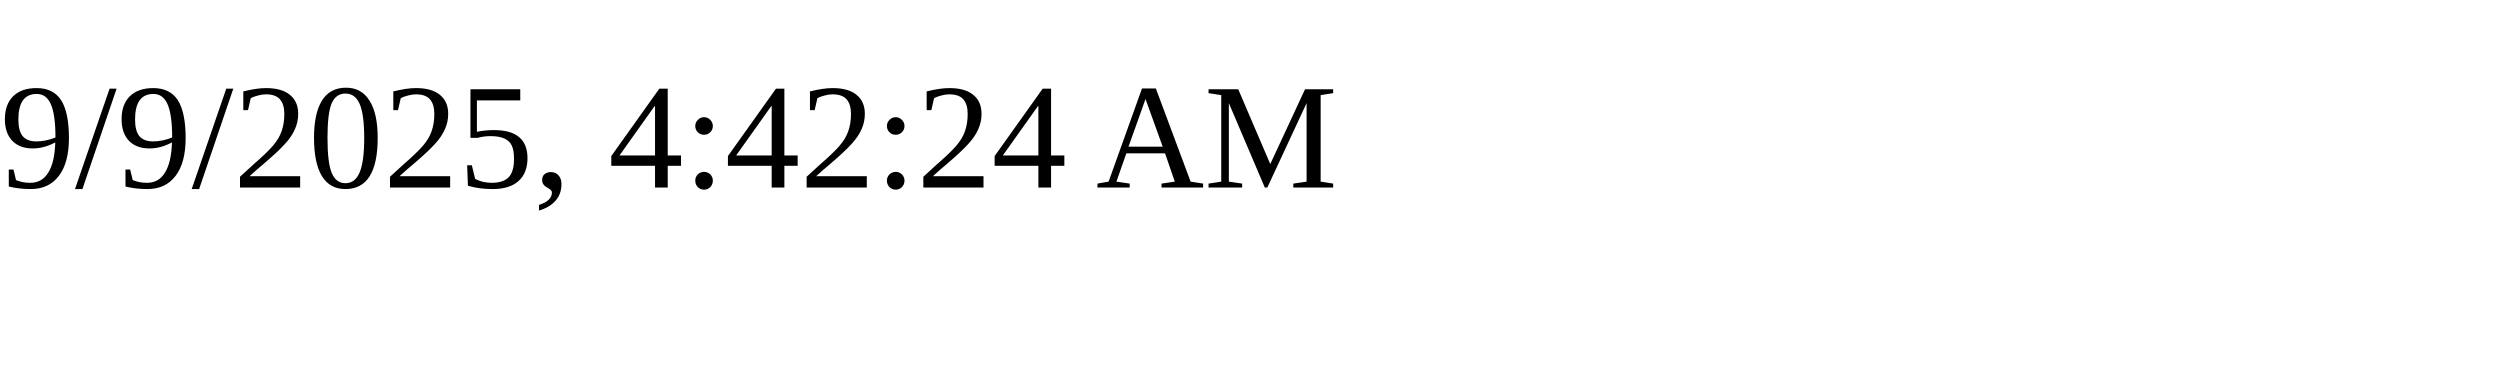
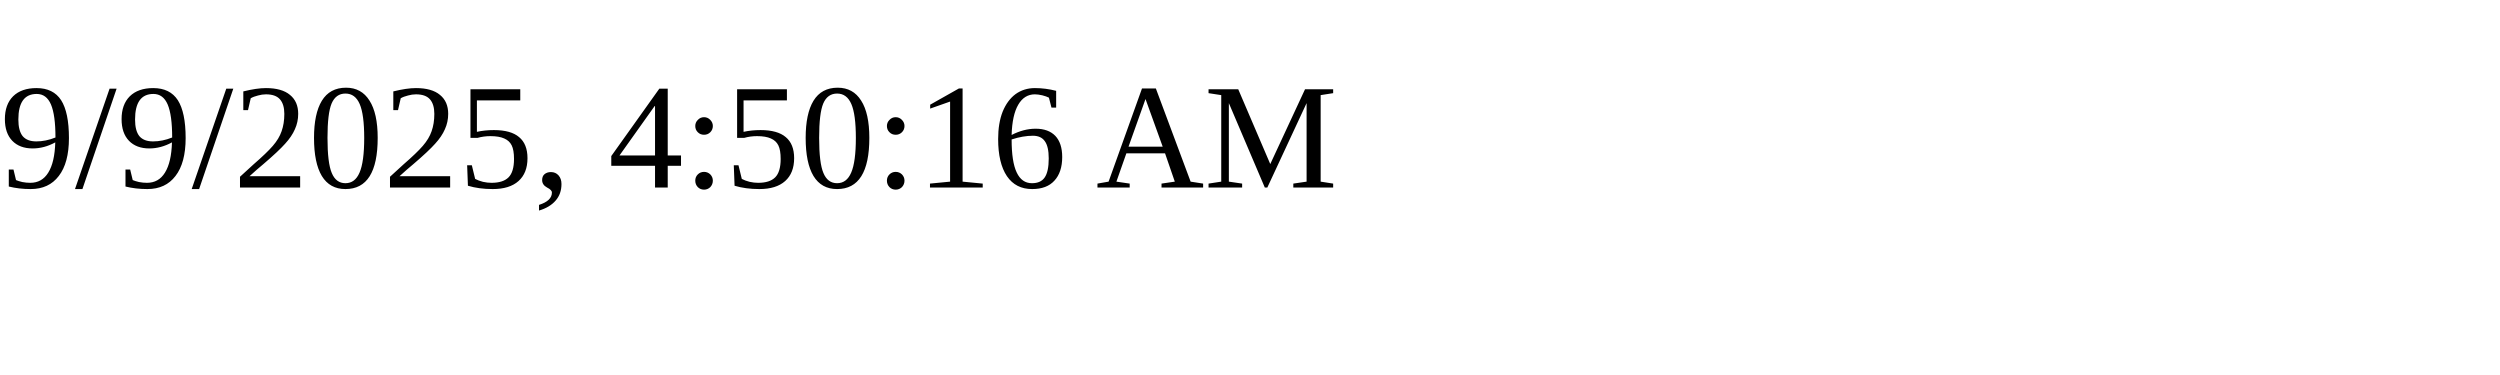
<svg xmlns="http://www.w3.org/2000/svg" height="30" width="200">
-   <text x="0" y="15">9/9/2025, 4:42:24 AM</text>
+   <text x="0" y="15">9/9/2025, 4:50:16 AM</text>
</svg>
